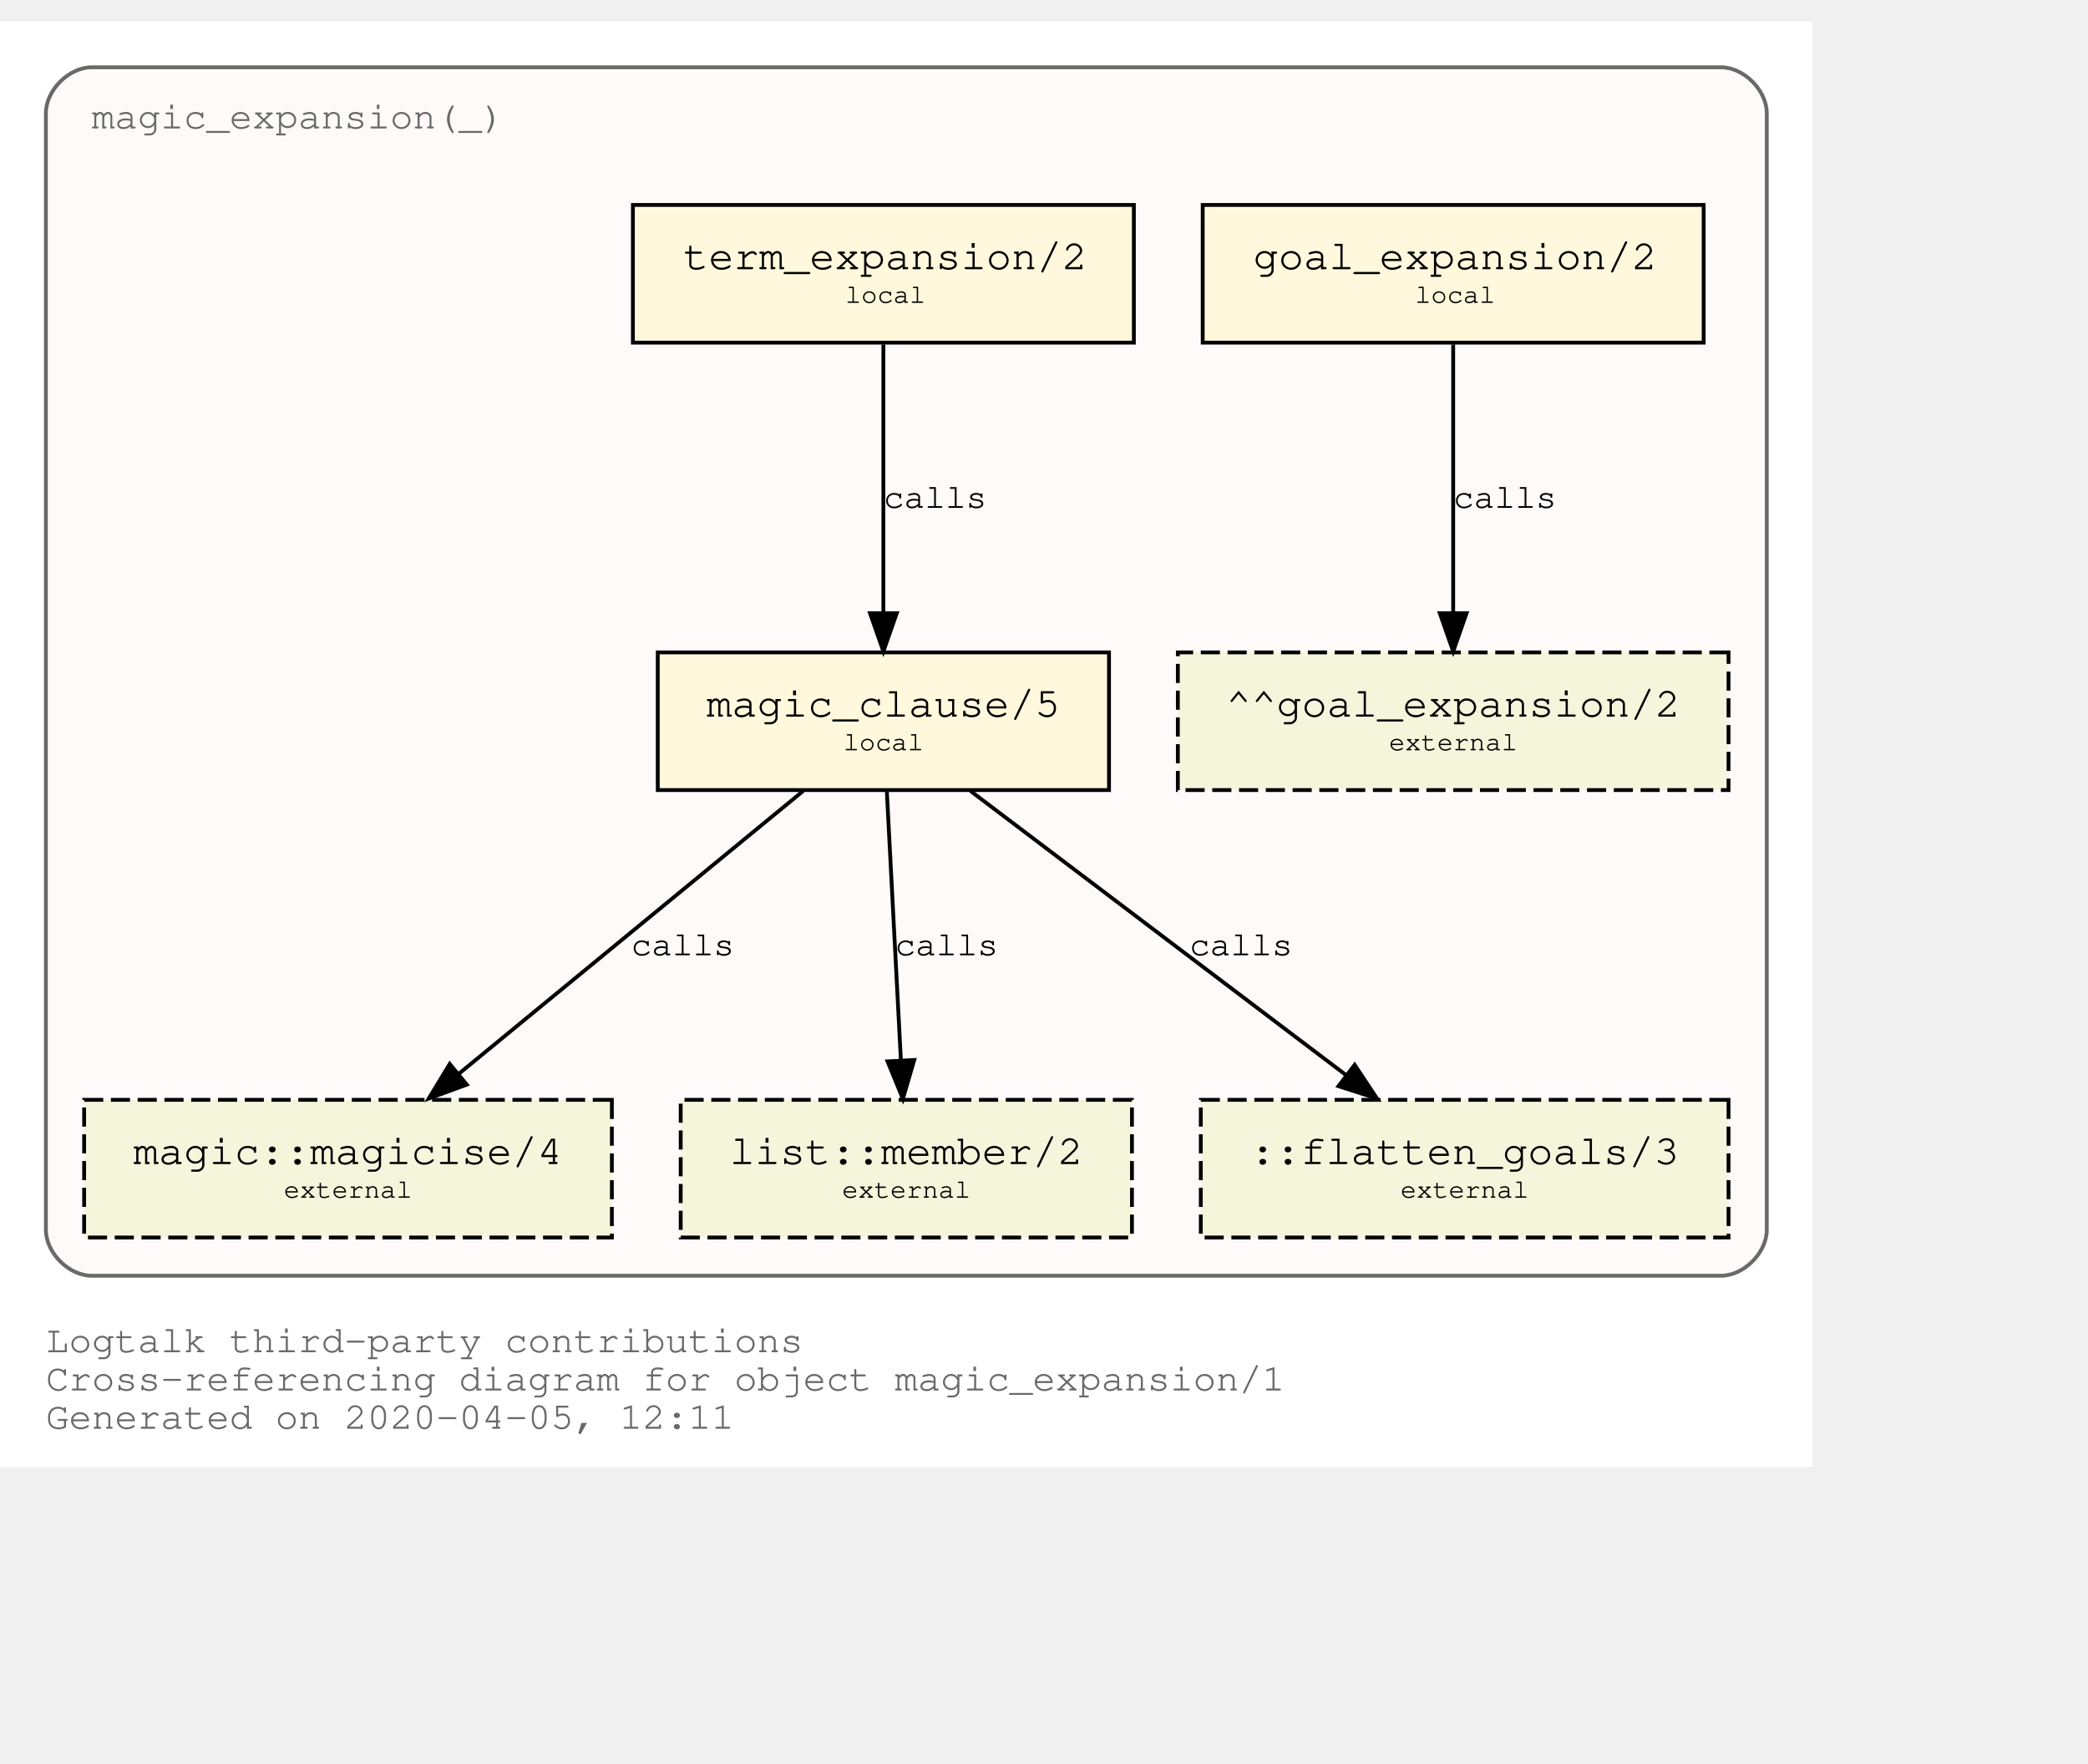
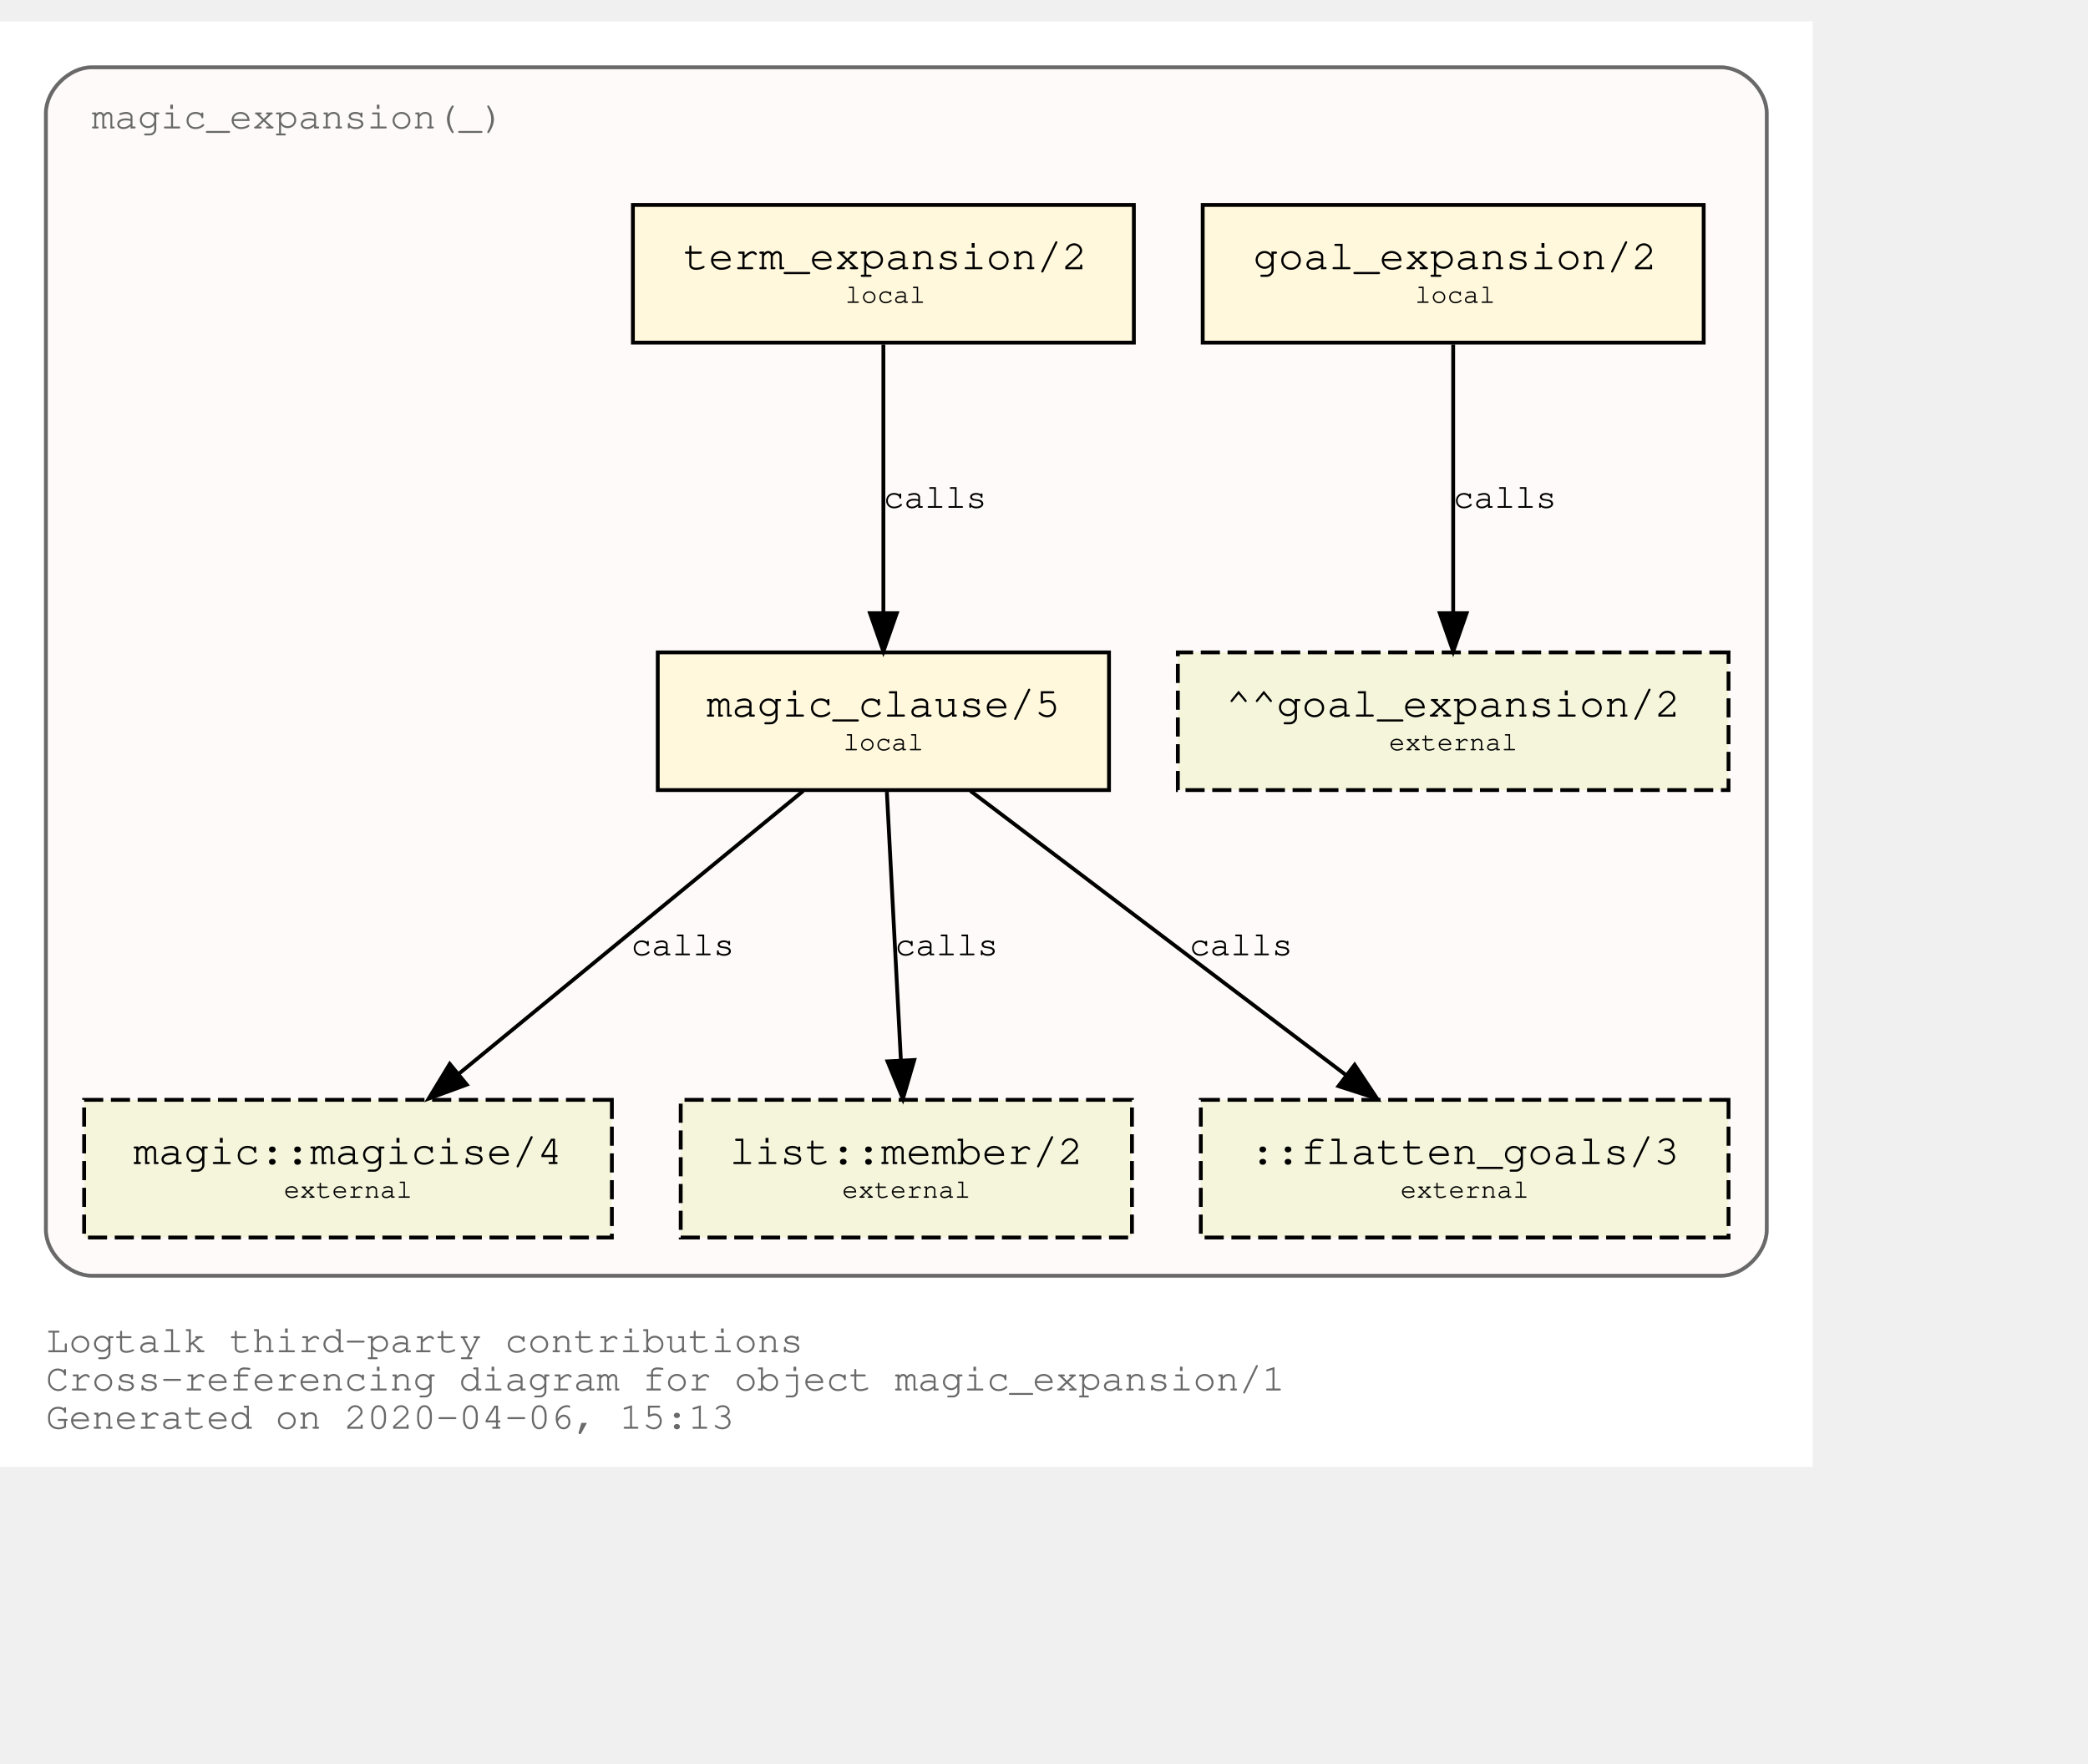
<svg xmlns="http://www.w3.org/2000/svg" xmlns:xlink="http://www.w3.org/1999/xlink" width="618pt" height="522pt" viewBox="72.00 72.00 546.00 450.00">
  <g id="graph0" class="graph" transform="scale(1 1) rotate(0) translate(76 446)">
    <polygon fill="white" stroke="transparent" points="-4,4 -4,-374 470,-374 470,4 -4,4" />
    <text text-anchor="start" x="8" y="-26" font-family="Courier,monospace" font-size="10.00" fill="dimgray">Logtalk third-party contributions</text>
    <text text-anchor="start" x="8" y="-16" font-family="Courier,monospace" font-size="10.00" fill="dimgray">Cross-referencing diagram for object magic_expansion/1</text>
-     <text text-anchor="start" x="8" y="-6" font-family="Courier,monospace" font-size="10.00" fill="dimgray">Generated on 2020-04-05, 12:11</text>
+     <text text-anchor="start" x="8" y="-6" font-family="Courier,monospace" font-size="10.00" fill="dimgray">Generated on 2020-04-06, 15:13</text>
    <g id="clust1" class="cluster">
      <g id="a_clust1">
        <a xlink:title="magic_expansion(_)">
          <path fill="snow" stroke="dimgray" d="M20,-46C20,-46 446,-46 446,-46 452,-46 458,-52 458,-58 458,-58 458,-350 458,-350 458,-356 452,-362 446,-362 446,-362 20,-362 20,-362 14,-362 8,-356 8,-350 8,-350 8,-58 8,-58 8,-52 14,-46 20,-46" />
          <g id="a_clust1_0">
-             <a xlink:href="https://github.com/LogtalkDotOrg/logtalk3/tree/ee74592c97e0fec25fce0db1d71feeaa3c9ed816/contributions/verdi_neruda/magic_expansion.lgt" xlink:title="https://github.com/LogtalkDotOrg/logtalk3/tree/ee74592c97e0fec25fce0db1d71feeaa3c9ed816/contributions/verdi_neruda/magic_expansion.lgt">
+             <a xlink:href="https://github.com/LogtalkDotOrg/logtalk3/tree/b63937ce6c87173ca2fe50a8132ef79f4e4b36ac/contributions/verdi_neruda/magic_expansion.lgt" xlink:title="https://github.com/LogtalkDotOrg/logtalk3/tree/b63937ce6c87173ca2fe50a8132ef79f4e4b36ac/contributions/verdi_neruda/magic_expansion.lgt">
              <text text-anchor="start" x="19.99" y="-346" font-family="Courier,monospace" font-size="10.00" fill="dimgray">magic_expansion(_)</text>
            </a>
          </g>
        </a>
      </g>
    </g>
    <g id="node1" class="node">
      <g id="a_node1">
-         <a xlink:href="https://github.com/LogtalkDotOrg/logtalk3/tree/ee74592c97e0fec25fce0db1d71feeaa3c9ed816/contributions/verdi_neruda/magic_expansion.lgt#L17" xlink:title="https://github.com/LogtalkDotOrg/logtalk3/tree/ee74592c97e0fec25fce0db1d71feeaa3c9ed816/contributions/verdi_neruda/magic_expansion.lgt#L17">
+         <a xlink:href="https://github.com/LogtalkDotOrg/logtalk3/tree/b63937ce6c87173ca2fe50a8132ef79f4e4b36ac/contributions/verdi_neruda/magic_expansion.lgt#L17" xlink:title="https://github.com/LogtalkDotOrg/logtalk3/tree/b63937ce6c87173ca2fe50a8132ef79f4e4b36ac/contributions/verdi_neruda/magic_expansion.lgt#L17">
          <polygon fill="cornsilk" stroke="black" points="441.5,-326 310.5,-326 310.5,-290 441.5,-290 441.5,-326" />
          <text text-anchor="start" x="318.8" y="-309.8" font-family="Courier,monospace" font-size="9.00"> </text>
          <text text-anchor="start" x="323.69" y="-309.2" font-family="Courier,monospace" font-size="11.00">goal_expansion/2</text>
          <text text-anchor="start" x="428.8" y="-309.8" font-family="Courier,monospace" font-size="9.00"> </text>
          <text text-anchor="start" x="318.8" y="-299.8" font-family="Courier,monospace" font-size="9.00"> </text>
          <text text-anchor="start" x="366" y="-300.4" font-family="Courier,monospace" font-size="7.00">local</text>
          <text text-anchor="start" x="428.8" y="-299.8" font-family="Courier,monospace" font-size="9.00"> </text>
        </a>
      </g>
    </g>
    <g id="node7" class="node">
      <polygon fill="beige" stroke="black" stroke-dasharray="5,2" points="448,-209 304,-209 304,-173 448,-173 448,-209" />
      <text text-anchor="start" x="311.8" y="-192.8" font-family="Courier,monospace" font-size="9.00"> </text>
      <text text-anchor="start" x="316.59" y="-192.2" font-family="Courier,monospace" font-size="11.00">^^goal_expansion/2</text>
      <text text-anchor="start" x="434.8" y="-192.8" font-family="Courier,monospace" font-size="9.00"> </text>
      <text text-anchor="start" x="311.8" y="-182.8" font-family="Courier,monospace" font-size="9.00"> </text>
      <text text-anchor="start" x="359.2" y="-183.4" font-family="Courier,monospace" font-size="7.00">external</text>
      <text text-anchor="start" x="434.8" y="-182.8" font-family="Courier,monospace" font-size="9.00"> </text>
    </g>
    <g id="edge3" class="edge">
      <g id="a_edge3">
-         <a xlink:href="https://github.com/LogtalkDotOrg/logtalk3/tree/ee74592c97e0fec25fce0db1d71feeaa3c9ed816/contributions/verdi_neruda/magic_expansion.lgt#L17" xlink:title="calls">
+         <a xlink:href="https://github.com/LogtalkDotOrg/logtalk3/tree/b63937ce6c87173ca2fe50a8132ef79f4e4b36ac/contributions/verdi_neruda/magic_expansion.lgt#L17" xlink:title="calls">
          <path fill="none" stroke="black" d="M376,-289.53C376,-270.94 376,-241.24 376,-219.5" />
          <polygon fill="black" stroke="black" points="379.5,-219.25 376,-209.25 372.5,-219.25 379.5,-219.25" />
        </a>
      </g>
      <g id="a_edge3-label">
-         <a xlink:href="https://github.com/LogtalkDotOrg/logtalk3/tree/ee74592c97e0fec25fce0db1d71feeaa3c9ed816/contributions/verdi_neruda/magic_expansion.lgt#L17" xlink:title="https://github.com/LogtalkDotOrg/logtalk3/tree/ee74592c97e0fec25fce0db1d71feeaa3c9ed816/contributions/verdi_neruda/magic_expansion.lgt#L17">
+         <a xlink:href="https://github.com/LogtalkDotOrg/logtalk3/tree/b63937ce6c87173ca2fe50a8132ef79f4e4b36ac/contributions/verdi_neruda/magic_expansion.lgt#L17" xlink:title="https://github.com/LogtalkDotOrg/logtalk3/tree/b63937ce6c87173ca2fe50a8132ef79f4e4b36ac/contributions/verdi_neruda/magic_expansion.lgt#L17">
          <text text-anchor="start" x="376" y="-246.8" font-family="Courier,monospace" font-size="9.00">calls</text>
        </a>
      </g>
    </g>
    <g id="node2" class="node">
      <g id="a_node2">
-         <a xlink:href="https://github.com/LogtalkDotOrg/logtalk3/tree/ee74592c97e0fec25fce0db1d71feeaa3c9ed816/contributions/verdi_neruda/magic_expansion.lgt#L20" xlink:title="https://github.com/LogtalkDotOrg/logtalk3/tree/ee74592c97e0fec25fce0db1d71feeaa3c9ed816/contributions/verdi_neruda/magic_expansion.lgt#L20">
+         <a xlink:href="https://github.com/LogtalkDotOrg/logtalk3/tree/b63937ce6c87173ca2fe50a8132ef79f4e4b36ac/contributions/verdi_neruda/magic_expansion.lgt#L20" xlink:title="https://github.com/LogtalkDotOrg/logtalk3/tree/b63937ce6c87173ca2fe50a8132ef79f4e4b36ac/contributions/verdi_neruda/magic_expansion.lgt#L20">
          <polygon fill="cornsilk" stroke="black" points="292.5,-326 161.5,-326 161.5,-290 292.5,-290 292.5,-326" />
          <text text-anchor="start" x="169.8" y="-309.8" font-family="Courier,monospace" font-size="9.00"> </text>
          <text text-anchor="start" x="174.69" y="-309.2" font-family="Courier,monospace" font-size="11.00">term_expansion/2</text>
          <text text-anchor="start" x="279.8" y="-309.8" font-family="Courier,monospace" font-size="9.00"> </text>
          <text text-anchor="start" x="169.8" y="-299.8" font-family="Courier,monospace" font-size="9.00"> </text>
          <text text-anchor="start" x="217" y="-300.4" font-family="Courier,monospace" font-size="7.00">local</text>
          <text text-anchor="start" x="279.8" y="-299.8" font-family="Courier,monospace" font-size="9.00"> </text>
        </a>
      </g>
    </g>
    <g id="node3" class="node">
      <g id="a_node3">
-         <a xlink:href="https://github.com/LogtalkDotOrg/logtalk3/tree/ee74592c97e0fec25fce0db1d71feeaa3c9ed816/contributions/verdi_neruda/magic_expansion.lgt#L27" xlink:title="https://github.com/LogtalkDotOrg/logtalk3/tree/ee74592c97e0fec25fce0db1d71feeaa3c9ed816/contributions/verdi_neruda/magic_expansion.lgt#L27">
+         <a xlink:href="https://github.com/LogtalkDotOrg/logtalk3/tree/b63937ce6c87173ca2fe50a8132ef79f4e4b36ac/contributions/verdi_neruda/magic_expansion.lgt#L27" xlink:title="https://github.com/LogtalkDotOrg/logtalk3/tree/b63937ce6c87173ca2fe50a8132ef79f4e4b36ac/contributions/verdi_neruda/magic_expansion.lgt#L27">
          <polygon fill="cornsilk" stroke="black" points="286,-209 168,-209 168,-173 286,-173 286,-209" />
          <text text-anchor="start" x="175.8" y="-192.8" font-family="Courier,monospace" font-size="9.00"> </text>
          <text text-anchor="start" x="180.79" y="-192.2" font-family="Courier,monospace" font-size="11.00">magic_clause/5</text>
          <text text-anchor="start" x="272.8" y="-192.8" font-family="Courier,monospace" font-size="9.00"> </text>
          <text text-anchor="start" x="175.8" y="-182.8" font-family="Courier,monospace" font-size="9.00"> </text>
          <text text-anchor="start" x="216.5" y="-183.4" font-family="Courier,monospace" font-size="7.00">local</text>
          <text text-anchor="start" x="272.8" y="-182.8" font-family="Courier,monospace" font-size="9.00"> </text>
        </a>
      </g>
    </g>
    <g id="edge1" class="edge">
      <g id="a_edge1">
-         <a xlink:href="https://github.com/LogtalkDotOrg/logtalk3/tree/ee74592c97e0fec25fce0db1d71feeaa3c9ed816/contributions/verdi_neruda/magic_expansion.lgt#L20" xlink:title="calls">
+         <a xlink:href="https://github.com/LogtalkDotOrg/logtalk3/tree/b63937ce6c87173ca2fe50a8132ef79f4e4b36ac/contributions/verdi_neruda/magic_expansion.lgt#L20" xlink:title="calls">
          <path fill="none" stroke="black" d="M227,-289.53C227,-270.94 227,-241.24 227,-219.5" />
          <polygon fill="black" stroke="black" points="230.5,-219.25 227,-209.25 223.5,-219.25 230.5,-219.25" />
        </a>
      </g>
      <g id="a_edge1-label">
-         <a xlink:href="https://github.com/LogtalkDotOrg/logtalk3/tree/ee74592c97e0fec25fce0db1d71feeaa3c9ed816/contributions/verdi_neruda/magic_expansion.lgt#L20" xlink:title="https://github.com/LogtalkDotOrg/logtalk3/tree/ee74592c97e0fec25fce0db1d71feeaa3c9ed816/contributions/verdi_neruda/magic_expansion.lgt#L20">
+         <a xlink:href="https://github.com/LogtalkDotOrg/logtalk3/tree/b63937ce6c87173ca2fe50a8132ef79f4e4b36ac/contributions/verdi_neruda/magic_expansion.lgt#L20" xlink:title="https://github.com/LogtalkDotOrg/logtalk3/tree/b63937ce6c87173ca2fe50a8132ef79f4e4b36ac/contributions/verdi_neruda/magic_expansion.lgt#L20">
          <text text-anchor="start" x="227" y="-246.8" font-family="Courier,monospace" font-size="9.00">calls</text>
        </a>
      </g>
    </g>
    <g id="node4" class="node">
      <g id="a_node4">
        <a xlink:href="https://logtalk.org/library/magic_0.html#magicise/4" xlink:title="https://logtalk.org/library/magic_0.html#magicise/4">
          <polygon fill="beige" stroke="black" stroke-dasharray="5,2" points="156,-92 18,-92 18,-56 156,-56 156,-92" />
          <text text-anchor="start" x="25.8" y="-75.8" font-family="Courier,monospace" font-size="9.00"> </text>
          <text text-anchor="start" x="30.89" y="-75.2" font-family="Courier,monospace" font-size="11.00">magic::magicise/4</text>
          <text text-anchor="start" x="142.8" y="-75.8" font-family="Courier,monospace" font-size="9.00"> </text>
          <text text-anchor="start" x="25.8" y="-65.8" font-family="Courier,monospace" font-size="9.00"> </text>
          <text text-anchor="start" x="70.2" y="-66.4" font-family="Courier,monospace" font-size="7.00">external</text>
          <text text-anchor="start" x="142.8" y="-65.8" font-family="Courier,monospace" font-size="9.00"> </text>
        </a>
      </g>
    </g>
    <g id="edge4" class="edge">
      <g id="a_edge4">
-         <a xlink:href="https://github.com/LogtalkDotOrg/logtalk3/tree/ee74592c97e0fec25fce0db1d71feeaa3c9ed816/contributions/verdi_neruda/magic_expansion.lgt#L27" xlink:title="calls">
+         <a xlink:href="https://github.com/LogtalkDotOrg/logtalk3/tree/b63937ce6c87173ca2fe50a8132ef79f4e4b36ac/contributions/verdi_neruda/magic_expansion.lgt#L27" xlink:title="calls">
          <path fill="none" stroke="black" d="M206.04,-172.78C182.12,-153.14 142.85,-120.88 116,-98.83" />
          <polygon fill="black" stroke="black" points="118.05,-95.98 108.1,-92.33 113.61,-101.39 118.05,-95.98" />
        </a>
      </g>
      <g id="a_edge4-label">
-         <a xlink:href="https://github.com/LogtalkDotOrg/logtalk3/tree/ee74592c97e0fec25fce0db1d71feeaa3c9ed816/contributions/verdi_neruda/magic_expansion.lgt#L27" xlink:title="https://github.com/LogtalkDotOrg/logtalk3/tree/ee74592c97e0fec25fce0db1d71feeaa3c9ed816/contributions/verdi_neruda/magic_expansion.lgt#L27">
+         <a xlink:href="https://github.com/LogtalkDotOrg/logtalk3/tree/b63937ce6c87173ca2fe50a8132ef79f4e4b36ac/contributions/verdi_neruda/magic_expansion.lgt#L27" xlink:title="https://github.com/LogtalkDotOrg/logtalk3/tree/b63937ce6c87173ca2fe50a8132ef79f4e4b36ac/contributions/verdi_neruda/magic_expansion.lgt#L27">
          <text text-anchor="start" x="161" y="-129.8" font-family="Courier,monospace" font-size="9.00">calls</text>
        </a>
      </g>
    </g>
    <g id="node5" class="node">
      <g id="a_node5">
        <a xlink:href="https://logtalk.org/library/listp_0.html#member/2" xlink:title="https://logtalk.org/library/listp_0.html#member/2">
          <polygon fill="beige" stroke="black" stroke-dasharray="5,2" points="292,-92 174,-92 174,-56 292,-56 292,-92" />
          <text text-anchor="start" x="181.8" y="-75.8" font-family="Courier,monospace" font-size="9.00"> </text>
          <text text-anchor="start" x="186.79" y="-75.2" font-family="Courier,monospace" font-size="11.00">list::member/2</text>
          <text text-anchor="start" x="278.8" y="-75.8" font-family="Courier,monospace" font-size="9.00"> </text>
          <text text-anchor="start" x="181.8" y="-65.8" font-family="Courier,monospace" font-size="9.00"> </text>
          <text text-anchor="start" x="216.2" y="-66.4" font-family="Courier,monospace" font-size="7.00">external</text>
          <text text-anchor="start" x="278.8" y="-65.8" font-family="Courier,monospace" font-size="9.00"> </text>
        </a>
      </g>
    </g>
    <g id="edge5" class="edge">
      <g id="a_edge5">
-         <a xlink:href="https://github.com/LogtalkDotOrg/logtalk3/tree/ee74592c97e0fec25fce0db1d71feeaa3c9ed816/contributions/verdi_neruda/magic_expansion.lgt#L27" xlink:title="calls">
+         <a xlink:href="https://github.com/LogtalkDotOrg/logtalk3/tree/b63937ce6c87173ca2fe50a8132ef79f4e4b36ac/contributions/verdi_neruda/magic_expansion.lgt#L27" xlink:title="calls">
          <path fill="none" stroke="black" d="M227.91,-172.53C228.88,-153.94 230.43,-124.24 231.57,-102.5" />
          <polygon fill="black" stroke="black" points="235.07,-102.42 232.1,-92.25 228.08,-102.06 235.07,-102.42" />
        </a>
      </g>
      <g id="a_edge5-label">
-         <a xlink:href="https://github.com/LogtalkDotOrg/logtalk3/tree/ee74592c97e0fec25fce0db1d71feeaa3c9ed816/contributions/verdi_neruda/magic_expansion.lgt#L27" xlink:title="https://github.com/LogtalkDotOrg/logtalk3/tree/ee74592c97e0fec25fce0db1d71feeaa3c9ed816/contributions/verdi_neruda/magic_expansion.lgt#L27">
+         <a xlink:href="https://github.com/LogtalkDotOrg/logtalk3/tree/b63937ce6c87173ca2fe50a8132ef79f4e4b36ac/contributions/verdi_neruda/magic_expansion.lgt#L27" xlink:title="https://github.com/LogtalkDotOrg/logtalk3/tree/b63937ce6c87173ca2fe50a8132ef79f4e4b36ac/contributions/verdi_neruda/magic_expansion.lgt#L27">
          <text text-anchor="start" x="230" y="-129.8" font-family="Courier,monospace" font-size="9.00">calls</text>
        </a>
      </g>
    </g>
    <g id="node6" class="node">
      <polygon fill="beige" stroke="black" stroke-dasharray="5,2" points="448,-92 310,-92 310,-56 448,-56 448,-92" />
      <text text-anchor="start" x="317.8" y="-75.8" font-family="Courier,monospace" font-size="9.00"> </text>
      <text text-anchor="start" x="322.89" y="-75.2" font-family="Courier,monospace" font-size="11.00">::flatten_goals/3</text>
      <text text-anchor="start" x="434.8" y="-75.8" font-family="Courier,monospace" font-size="9.00"> </text>
      <text text-anchor="start" x="317.8" y="-65.8" font-family="Courier,monospace" font-size="9.00"> </text>
      <text text-anchor="start" x="362.2" y="-66.4" font-family="Courier,monospace" font-size="7.00">external</text>
      <text text-anchor="start" x="434.8" y="-65.8" font-family="Courier,monospace" font-size="9.00"> </text>
    </g>
    <g id="edge2" class="edge">
      <g id="a_edge2">
-         <a xlink:href="https://github.com/LogtalkDotOrg/logtalk3/tree/ee74592c97e0fec25fce0db1d71feeaa3c9ed816/contributions/verdi_neruda/magic_expansion.lgt#L27" xlink:title="calls">
+         <a xlink:href="https://github.com/LogtalkDotOrg/logtalk3/tree/b63937ce6c87173ca2fe50a8132ef79f4e4b36ac/contributions/verdi_neruda/magic_expansion.lgt#L27" xlink:title="calls">
          <path fill="none" stroke="black" d="M249.76,-172.78C275.84,-153.05 318.73,-120.6 347.89,-98.54" />
          <polygon fill="black" stroke="black" points="350.23,-101.16 356.09,-92.33 346,-95.58 350.23,-101.16" />
        </a>
      </g>
      <g id="a_edge2-label">
-         <a xlink:href="https://github.com/LogtalkDotOrg/logtalk3/tree/ee74592c97e0fec25fce0db1d71feeaa3c9ed816/contributions/verdi_neruda/magic_expansion.lgt#L27" xlink:title="https://github.com/LogtalkDotOrg/logtalk3/tree/ee74592c97e0fec25fce0db1d71feeaa3c9ed816/contributions/verdi_neruda/magic_expansion.lgt#L27">
+         <a xlink:href="https://github.com/LogtalkDotOrg/logtalk3/tree/b63937ce6c87173ca2fe50a8132ef79f4e4b36ac/contributions/verdi_neruda/magic_expansion.lgt#L27" xlink:title="https://github.com/LogtalkDotOrg/logtalk3/tree/b63937ce6c87173ca2fe50a8132ef79f4e4b36ac/contributions/verdi_neruda/magic_expansion.lgt#L27">
          <text text-anchor="start" x="307" y="-129.8" font-family="Courier,monospace" font-size="9.00">calls</text>
        </a>
      </g>
    </g>
  </g>
</svg>
